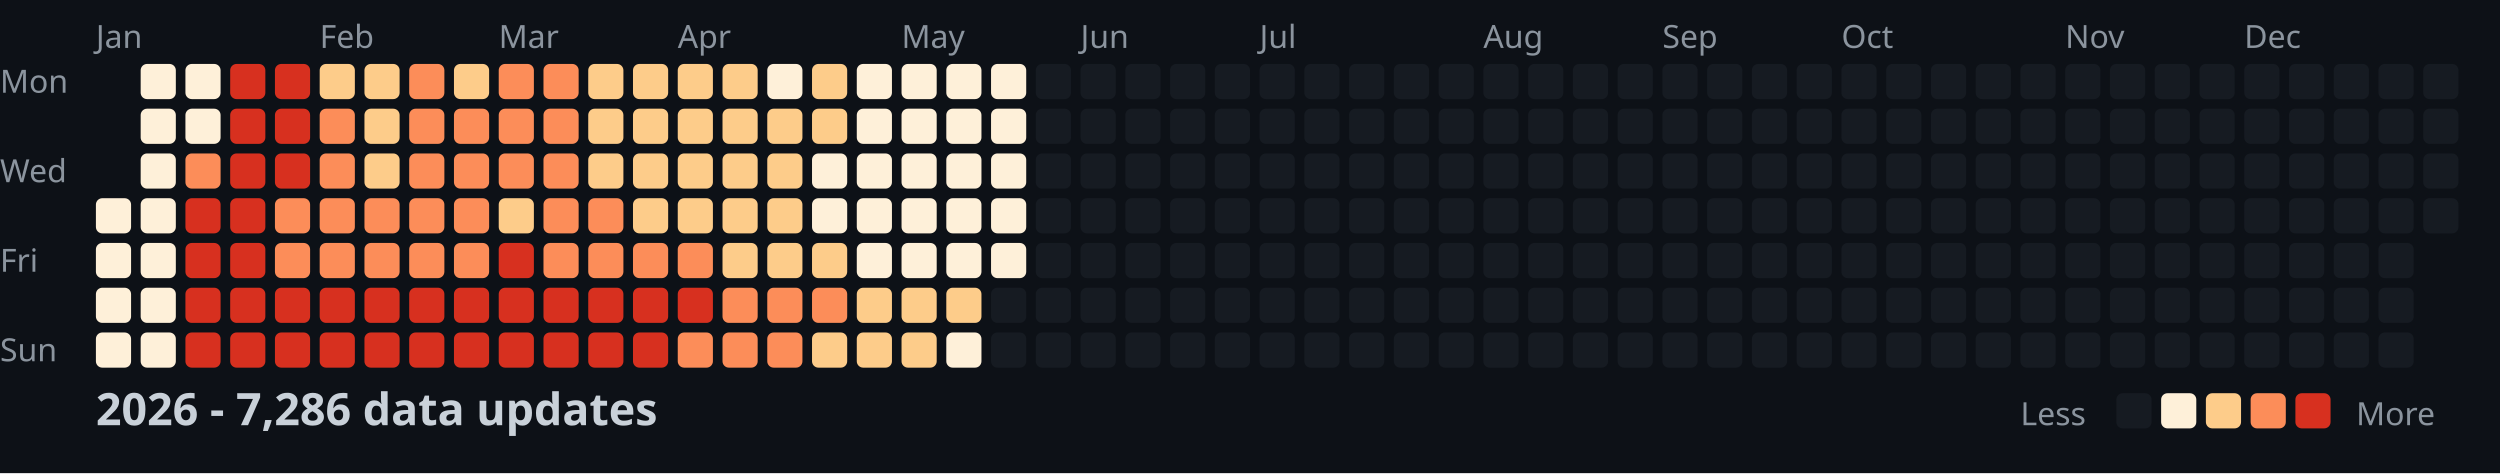
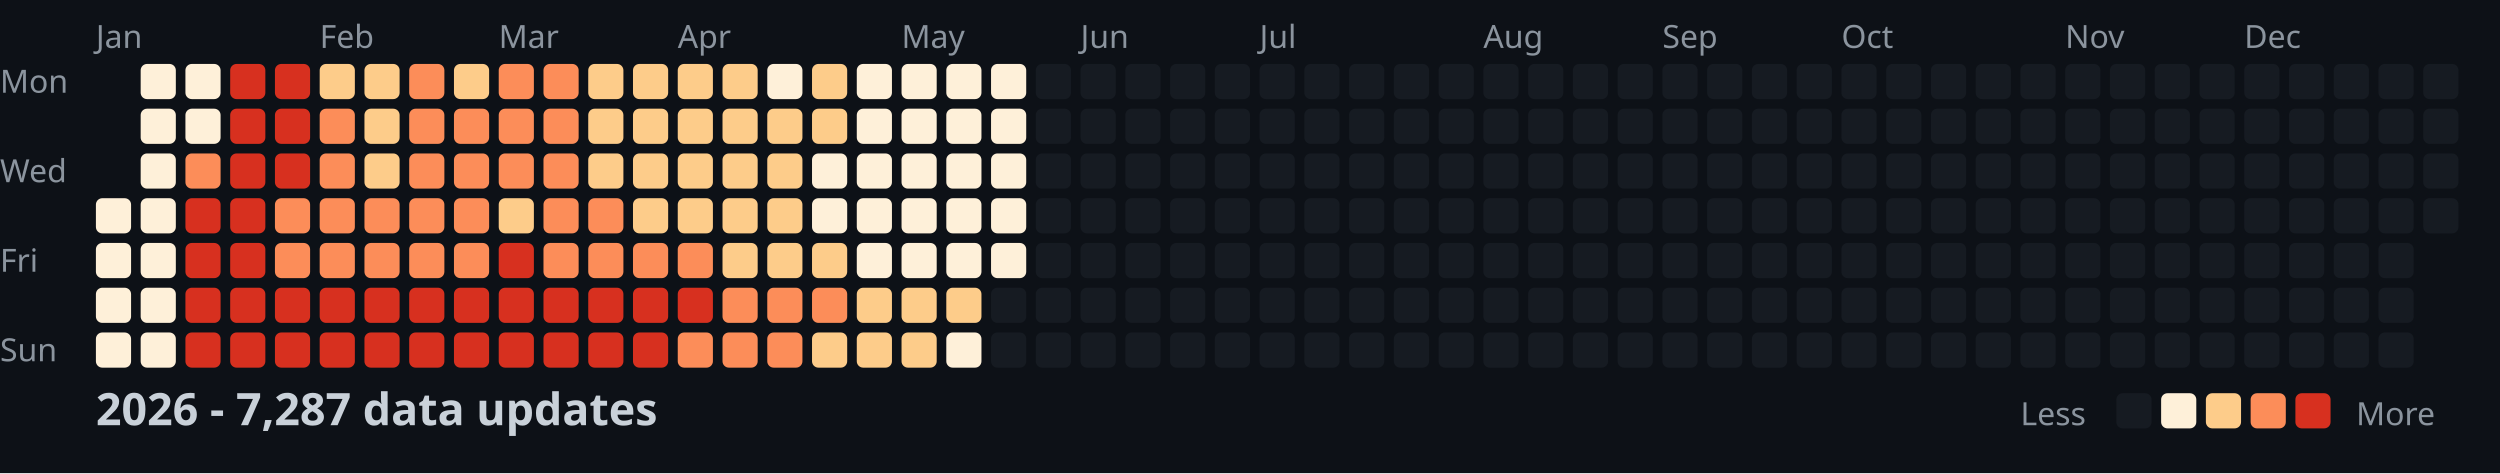
<svg xmlns="http://www.w3.org/2000/svg" width="782" height="148">
  <style>
    .month { font: 10px sans-serif; fill: #8b949e; }
    .day { font: 10px sans-serif; fill: #8b949e; }
    .title { font: bold 14px sans-serif; fill: #c9d1d9; }
    .legend { font: 10px sans-serif; fill: #8b949e; }
  </style>
  <rect width="100%" height="100%" fill="#0d1117" />
  <text x="0" y="29" class="day">Mon</text>
  <text x="0" y="57" class="day">Wed</text>
  <text x="0" y="85" class="day">Fri</text>
  <text x="0" y="113" class="day">Sun</text>
  <text x="30" y="15" class="month">Jan</text>
  <text x="100" y="15" class="month">Feb</text>
  <text x="156" y="15" class="month">Mar</text>
  <text x="212" y="15" class="month">Apr</text>
  <text x="282" y="15" class="month">May</text>
  <text x="338" y="15" class="month">Jun</text>
  <text x="394" y="15" class="month">Jul</text>
  <text x="464" y="15" class="month">Aug</text>
  <text x="520" y="15" class="month">Sep</text>
  <text x="576" y="15" class="month">Oct</text>
  <text x="646" y="15" class="month">Nov</text>
  <text x="702" y="15" class="month">Dec</text>
  <rect x="30" y="62" width="11" height="11" fill="#fef0d9" rx="2" />
  <rect x="30" y="76" width="11" height="11" fill="#fef0d9" rx="2" />
  <rect x="30" y="90" width="11" height="11" fill="#fef0d9" rx="2" />
  <rect x="30" y="104" width="11" height="11" fill="#fef0d9" rx="2" />
  <rect x="44" y="20" width="11" height="11" fill="#fef0d9" rx="2" />
  <rect x="44" y="34" width="11" height="11" fill="#fef0d9" rx="2" />
  <rect x="44" y="48" width="11" height="11" fill="#fef0d9" rx="2" />
  <rect x="44" y="62" width="11" height="11" fill="#fef0d9" rx="2" />
  <rect x="44" y="76" width="11" height="11" fill="#fef0d9" rx="2" />
  <rect x="44" y="90" width="11" height="11" fill="#fef0d9" rx="2" />
  <rect x="44" y="104" width="11" height="11" fill="#fef0d9" rx="2" />
  <rect x="58" y="20" width="11" height="11" fill="#fef0d9" rx="2" />
  <rect x="58" y="34" width="11" height="11" fill="#fef0d9" rx="2" />
  <rect x="58" y="48" width="11" height="11" fill="#fc8d59" rx="2" />
  <rect x="58" y="62" width="11" height="11" fill="#d7301f" rx="2" />
  <rect x="58" y="76" width="11" height="11" fill="#d7301f" rx="2" />
  <rect x="58" y="90" width="11" height="11" fill="#d7301f" rx="2" />
  <rect x="58" y="104" width="11" height="11" fill="#d7301f" rx="2" />
  <rect x="72" y="20" width="11" height="11" fill="#d7301f" rx="2" />
  <rect x="72" y="34" width="11" height="11" fill="#d7301f" rx="2" />
  <rect x="72" y="48" width="11" height="11" fill="#d7301f" rx="2" />
  <rect x="72" y="62" width="11" height="11" fill="#d7301f" rx="2" />
  <rect x="72" y="76" width="11" height="11" fill="#d7301f" rx="2" />
  <rect x="72" y="90" width="11" height="11" fill="#d7301f" rx="2" />
  <rect x="72" y="104" width="11" height="11" fill="#d7301f" rx="2" />
  <rect x="86" y="20" width="11" height="11" fill="#d7301f" rx="2" />
  <rect x="86" y="34" width="11" height="11" fill="#d7301f" rx="2" />
  <rect x="86" y="48" width="11" height="11" fill="#d7301f" rx="2" />
  <rect x="86" y="62" width="11" height="11" fill="#fc8d59" rx="2" />
  <rect x="86" y="76" width="11" height="11" fill="#fc8d59" rx="2" />
  <rect x="86" y="90" width="11" height="11" fill="#d7301f" rx="2" />
  <rect x="86" y="104" width="11" height="11" fill="#d7301f" rx="2" />
  <rect x="100" y="20" width="11" height="11" fill="#fdcc8a" rx="2" />
  <rect x="100" y="34" width="11" height="11" fill="#fc8d59" rx="2" />
  <rect x="100" y="48" width="11" height="11" fill="#fc8d59" rx="2" />
  <rect x="100" y="62" width="11" height="11" fill="#fc8d59" rx="2" />
  <rect x="100" y="76" width="11" height="11" fill="#fc8d59" rx="2" />
  <rect x="100" y="90" width="11" height="11" fill="#d7301f" rx="2" />
  <rect x="100" y="104" width="11" height="11" fill="#d7301f" rx="2" />
  <rect x="114" y="20" width="11" height="11" fill="#fdcc8a" rx="2" />
  <rect x="114" y="34" width="11" height="11" fill="#fdcc8a" rx="2" />
  <rect x="114" y="48" width="11" height="11" fill="#fdcc8a" rx="2" />
  <rect x="114" y="62" width="11" height="11" fill="#fc8d59" rx="2" />
  <rect x="114" y="76" width="11" height="11" fill="#fc8d59" rx="2" />
  <rect x="114" y="90" width="11" height="11" fill="#d7301f" rx="2" />
  <rect x="114" y="104" width="11" height="11" fill="#d7301f" rx="2" />
  <rect x="128" y="20" width="11" height="11" fill="#fc8d59" rx="2" />
  <rect x="128" y="34" width="11" height="11" fill="#fc8d59" rx="2" />
  <rect x="128" y="48" width="11" height="11" fill="#fc8d59" rx="2" />
  <rect x="128" y="62" width="11" height="11" fill="#fc8d59" rx="2" />
  <rect x="128" y="76" width="11" height="11" fill="#fc8d59" rx="2" />
  <rect x="128" y="90" width="11" height="11" fill="#d7301f" rx="2" />
  <rect x="128" y="104" width="11" height="11" fill="#d7301f" rx="2" />
  <rect x="142" y="20" width="11" height="11" fill="#fdcc8a" rx="2" />
  <rect x="142" y="34" width="11" height="11" fill="#fc8d59" rx="2" />
  <rect x="142" y="48" width="11" height="11" fill="#fc8d59" rx="2" />
  <rect x="142" y="62" width="11" height="11" fill="#fc8d59" rx="2" />
  <rect x="142" y="76" width="11" height="11" fill="#fc8d59" rx="2" />
  <rect x="142" y="90" width="11" height="11" fill="#d7301f" rx="2" />
  <rect x="142" y="104" width="11" height="11" fill="#d7301f" rx="2" />
  <rect x="156" y="20" width="11" height="11" fill="#fc8d59" rx="2" />
  <rect x="156" y="34" width="11" height="11" fill="#fc8d59" rx="2" />
  <rect x="156" y="48" width="11" height="11" fill="#fc8d59" rx="2" />
  <rect x="156" y="62" width="11" height="11" fill="#fdcc8a" rx="2" />
  <rect x="156" y="76" width="11" height="11" fill="#d7301f" rx="2" />
  <rect x="156" y="90" width="11" height="11" fill="#d7301f" rx="2" />
  <rect x="156" y="104" width="11" height="11" fill="#d7301f" rx="2" />
  <rect x="170" y="20" width="11" height="11" fill="#fc8d59" rx="2" />
  <rect x="170" y="34" width="11" height="11" fill="#fc8d59" rx="2" />
  <rect x="170" y="48" width="11" height="11" fill="#fc8d59" rx="2" />
  <rect x="170" y="62" width="11" height="11" fill="#fc8d59" rx="2" />
  <rect x="170" y="76" width="11" height="11" fill="#fc8d59" rx="2" />
  <rect x="170" y="90" width="11" height="11" fill="#d7301f" rx="2" />
  <rect x="170" y="104" width="11" height="11" fill="#d7301f" rx="2" />
  <rect x="184" y="20" width="11" height="11" fill="#fdcc8a" rx="2" />
  <rect x="184" y="34" width="11" height="11" fill="#fdcc8a" rx="2" />
  <rect x="184" y="48" width="11" height="11" fill="#fdcc8a" rx="2" />
  <rect x="184" y="62" width="11" height="11" fill="#fc8d59" rx="2" />
  <rect x="184" y="76" width="11" height="11" fill="#fc8d59" rx="2" />
  <rect x="184" y="90" width="11" height="11" fill="#d7301f" rx="2" />
  <rect x="184" y="104" width="11" height="11" fill="#d7301f" rx="2" />
  <rect x="198" y="20" width="11" height="11" fill="#fdcc8a" rx="2" />
  <rect x="198" y="34" width="11" height="11" fill="#fdcc8a" rx="2" />
  <rect x="198" y="48" width="11" height="11" fill="#fdcc8a" rx="2" />
  <rect x="198" y="62" width="11" height="11" fill="#fdcc8a" rx="2" />
  <rect x="198" y="76" width="11" height="11" fill="#fc8d59" rx="2" />
  <rect x="198" y="90" width="11" height="11" fill="#d7301f" rx="2" />
  <rect x="198" y="104" width="11" height="11" fill="#d7301f" rx="2" />
  <rect x="212" y="20" width="11" height="11" fill="#fdcc8a" rx="2" />
  <rect x="212" y="34" width="11" height="11" fill="#fdcc8a" rx="2" />
  <rect x="212" y="48" width="11" height="11" fill="#fdcc8a" rx="2" />
  <rect x="212" y="62" width="11" height="11" fill="#fdcc8a" rx="2" />
  <rect x="212" y="76" width="11" height="11" fill="#fc8d59" rx="2" />
  <rect x="212" y="90" width="11" height="11" fill="#d7301f" rx="2" />
  <rect x="212" y="104" width="11" height="11" fill="#fc8d59" rx="2" />
  <rect x="226" y="20" width="11" height="11" fill="#fdcc8a" rx="2" />
  <rect x="226" y="34" width="11" height="11" fill="#fdcc8a" rx="2" />
  <rect x="226" y="48" width="11" height="11" fill="#fdcc8a" rx="2" />
  <rect x="226" y="62" width="11" height="11" fill="#fdcc8a" rx="2" />
  <rect x="226" y="76" width="11" height="11" fill="#fdcc8a" rx="2" />
  <rect x="226" y="90" width="11" height="11" fill="#fc8d59" rx="2" />
  <rect x="226" y="104" width="11" height="11" fill="#fc8d59" rx="2" />
  <rect x="240" y="20" width="11" height="11" fill="#fef0d9" rx="2" />
  <rect x="240" y="34" width="11" height="11" fill="#fdcc8a" rx="2" />
  <rect x="240" y="48" width="11" height="11" fill="#fdcc8a" rx="2" />
  <rect x="240" y="62" width="11" height="11" fill="#fdcc8a" rx="2" />
  <rect x="240" y="76" width="11" height="11" fill="#fdcc8a" rx="2" />
  <rect x="240" y="90" width="11" height="11" fill="#fc8d59" rx="2" />
  <rect x="240" y="104" width="11" height="11" fill="#fc8d59" rx="2" />
  <rect x="254" y="20" width="11" height="11" fill="#fdcc8a" rx="2" />
  <rect x="254" y="34" width="11" height="11" fill="#fdcc8a" rx="2" />
  <rect x="254" y="48" width="11" height="11" fill="#fef0d9" rx="2" />
  <rect x="254" y="62" width="11" height="11" fill="#fef0d9" rx="2" />
  <rect x="254" y="76" width="11" height="11" fill="#fdcc8a" rx="2" />
  <rect x="254" y="90" width="11" height="11" fill="#fc8d59" rx="2" />
  <rect x="254" y="104" width="11" height="11" fill="#fdcc8a" rx="2" />
  <rect x="268" y="20" width="11" height="11" fill="#fef0d9" rx="2" />
  <rect x="268" y="34" width="11" height="11" fill="#fef0d9" rx="2" />
  <rect x="268" y="48" width="11" height="11" fill="#fef0d9" rx="2" />
  <rect x="268" y="62" width="11" height="11" fill="#fef0d9" rx="2" />
  <rect x="268" y="76" width="11" height="11" fill="#fef0d9" rx="2" />
  <rect x="268" y="90" width="11" height="11" fill="#fdcc8a" rx="2" />
  <rect x="268" y="104" width="11" height="11" fill="#fdcc8a" rx="2" />
  <rect x="282" y="20" width="11" height="11" fill="#fef0d9" rx="2" />
  <rect x="282" y="34" width="11" height="11" fill="#fef0d9" rx="2" />
  <rect x="282" y="48" width="11" height="11" fill="#fef0d9" rx="2" />
  <rect x="282" y="62" width="11" height="11" fill="#fef0d9" rx="2" />
  <rect x="282" y="76" width="11" height="11" fill="#fef0d9" rx="2" />
  <rect x="282" y="90" width="11" height="11" fill="#fdcc8a" rx="2" />
  <rect x="282" y="104" width="11" height="11" fill="#fdcc8a" rx="2" />
  <rect x="296" y="20" width="11" height="11" fill="#fef0d9" rx="2" />
  <rect x="296" y="34" width="11" height="11" fill="#fef0d9" rx="2" />
  <rect x="296" y="48" width="11" height="11" fill="#fef0d9" rx="2" />
  <rect x="296" y="62" width="11" height="11" fill="#fef0d9" rx="2" />
  <rect x="296" y="76" width="11" height="11" fill="#fef0d9" rx="2" />
  <rect x="296" y="90" width="11" height="11" fill="#fdcc8a" rx="2" />
  <rect x="296" y="104" width="11" height="11" fill="#fef0d9" rx="2" />
  <rect x="310" y="20" width="11" height="11" fill="#fef0d9" rx="2" />
  <rect x="310" y="34" width="11" height="11" fill="#fef0d9" rx="2" />
  <rect x="310" y="48" width="11" height="11" fill="#fef0d9" rx="2" />
  <rect x="310" y="62" width="11" height="11" fill="#fef0d9" rx="2" />
  <rect x="310" y="76" width="11" height="11" fill="#fef0d9" rx="2" />
  <rect x="310" y="90" width="11" height="11" fill="#161b22" rx="2" />
  <rect x="310" y="104" width="11" height="11" fill="#161b22" rx="2" />
  <rect x="324" y="20" width="11" height="11" fill="#161b22" rx="2" />
  <rect x="324" y="34" width="11" height="11" fill="#161b22" rx="2" />
  <rect x="324" y="48" width="11" height="11" fill="#161b22" rx="2" />
  <rect x="324" y="62" width="11" height="11" fill="#161b22" rx="2" />
  <rect x="324" y="76" width="11" height="11" fill="#161b22" rx="2" />
  <rect x="324" y="90" width="11" height="11" fill="#161b22" rx="2" />
  <rect x="324" y="104" width="11" height="11" fill="#161b22" rx="2" />
  <rect x="338" y="20" width="11" height="11" fill="#161b22" rx="2" />
  <rect x="338" y="34" width="11" height="11" fill="#161b22" rx="2" />
  <rect x="338" y="48" width="11" height="11" fill="#161b22" rx="2" />
  <rect x="338" y="62" width="11" height="11" fill="#161b22" rx="2" />
  <rect x="338" y="76" width="11" height="11" fill="#161b22" rx="2" />
  <rect x="338" y="90" width="11" height="11" fill="#161b22" rx="2" />
  <rect x="338" y="104" width="11" height="11" fill="#161b22" rx="2" />
  <rect x="352" y="20" width="11" height="11" fill="#161b22" rx="2" />
  <rect x="352" y="34" width="11" height="11" fill="#161b22" rx="2" />
  <rect x="352" y="48" width="11" height="11" fill="#161b22" rx="2" />
  <rect x="352" y="62" width="11" height="11" fill="#161b22" rx="2" />
  <rect x="352" y="76" width="11" height="11" fill="#161b22" rx="2" />
  <rect x="352" y="90" width="11" height="11" fill="#161b22" rx="2" />
  <rect x="352" y="104" width="11" height="11" fill="#161b22" rx="2" />
  <rect x="366" y="20" width="11" height="11" fill="#161b22" rx="2" />
  <rect x="366" y="34" width="11" height="11" fill="#161b22" rx="2" />
  <rect x="366" y="48" width="11" height="11" fill="#161b22" rx="2" />
  <rect x="366" y="62" width="11" height="11" fill="#161b22" rx="2" />
  <rect x="366" y="76" width="11" height="11" fill="#161b22" rx="2" />
  <rect x="366" y="90" width="11" height="11" fill="#161b22" rx="2" />
  <rect x="366" y="104" width="11" height="11" fill="#161b22" rx="2" />
  <rect x="380" y="20" width="11" height="11" fill="#161b22" rx="2" />
  <rect x="380" y="34" width="11" height="11" fill="#161b22" rx="2" />
  <rect x="380" y="48" width="11" height="11" fill="#161b22" rx="2" />
  <rect x="380" y="62" width="11" height="11" fill="#161b22" rx="2" />
  <rect x="380" y="76" width="11" height="11" fill="#161b22" rx="2" />
  <rect x="380" y="90" width="11" height="11" fill="#161b22" rx="2" />
  <rect x="380" y="104" width="11" height="11" fill="#161b22" rx="2" />
  <rect x="394" y="20" width="11" height="11" fill="#161b22" rx="2" />
  <rect x="394" y="34" width="11" height="11" fill="#161b22" rx="2" />
  <rect x="394" y="48" width="11" height="11" fill="#161b22" rx="2" />
  <rect x="394" y="62" width="11" height="11" fill="#161b22" rx="2" />
  <rect x="394" y="76" width="11" height="11" fill="#161b22" rx="2" />
  <rect x="394" y="90" width="11" height="11" fill="#161b22" rx="2" />
  <rect x="394" y="104" width="11" height="11" fill="#161b22" rx="2" />
  <rect x="408" y="20" width="11" height="11" fill="#161b22" rx="2" />
  <rect x="408" y="34" width="11" height="11" fill="#161b22" rx="2" />
  <rect x="408" y="48" width="11" height="11" fill="#161b22" rx="2" />
  <rect x="408" y="62" width="11" height="11" fill="#161b22" rx="2" />
  <rect x="408" y="76" width="11" height="11" fill="#161b22" rx="2" />
  <rect x="408" y="90" width="11" height="11" fill="#161b22" rx="2" />
  <rect x="408" y="104" width="11" height="11" fill="#161b22" rx="2" />
  <rect x="422" y="20" width="11" height="11" fill="#161b22" rx="2" />
  <rect x="422" y="34" width="11" height="11" fill="#161b22" rx="2" />
  <rect x="422" y="48" width="11" height="11" fill="#161b22" rx="2" />
  <rect x="422" y="62" width="11" height="11" fill="#161b22" rx="2" />
  <rect x="422" y="76" width="11" height="11" fill="#161b22" rx="2" />
  <rect x="422" y="90" width="11" height="11" fill="#161b22" rx="2" />
  <rect x="422" y="104" width="11" height="11" fill="#161b22" rx="2" />
  <rect x="436" y="20" width="11" height="11" fill="#161b22" rx="2" />
  <rect x="436" y="34" width="11" height="11" fill="#161b22" rx="2" />
  <rect x="436" y="48" width="11" height="11" fill="#161b22" rx="2" />
  <rect x="436" y="62" width="11" height="11" fill="#161b22" rx="2" />
  <rect x="436" y="76" width="11" height="11" fill="#161b22" rx="2" />
  <rect x="436" y="90" width="11" height="11" fill="#161b22" rx="2" />
  <rect x="436" y="104" width="11" height="11" fill="#161b22" rx="2" />
  <rect x="450" y="20" width="11" height="11" fill="#161b22" rx="2" />
  <rect x="450" y="34" width="11" height="11" fill="#161b22" rx="2" />
  <rect x="450" y="48" width="11" height="11" fill="#161b22" rx="2" />
  <rect x="450" y="62" width="11" height="11" fill="#161b22" rx="2" />
  <rect x="450" y="76" width="11" height="11" fill="#161b22" rx="2" />
  <rect x="450" y="90" width="11" height="11" fill="#161b22" rx="2" />
  <rect x="450" y="104" width="11" height="11" fill="#161b22" rx="2" />
  <rect x="464" y="20" width="11" height="11" fill="#161b22" rx="2" />
  <rect x="464" y="34" width="11" height="11" fill="#161b22" rx="2" />
  <rect x="464" y="48" width="11" height="11" fill="#161b22" rx="2" />
  <rect x="464" y="62" width="11" height="11" fill="#161b22" rx="2" />
  <rect x="464" y="76" width="11" height="11" fill="#161b22" rx="2" />
  <rect x="464" y="90" width="11" height="11" fill="#161b22" rx="2" />
  <rect x="464" y="104" width="11" height="11" fill="#161b22" rx="2" />
  <rect x="478" y="20" width="11" height="11" fill="#161b22" rx="2" />
  <rect x="478" y="34" width="11" height="11" fill="#161b22" rx="2" />
  <rect x="478" y="48" width="11" height="11" fill="#161b22" rx="2" />
  <rect x="478" y="62" width="11" height="11" fill="#161b22" rx="2" />
  <rect x="478" y="76" width="11" height="11" fill="#161b22" rx="2" />
  <rect x="478" y="90" width="11" height="11" fill="#161b22" rx="2" />
  <rect x="478" y="104" width="11" height="11" fill="#161b22" rx="2" />
  <rect x="492" y="20" width="11" height="11" fill="#161b22" rx="2" />
  <rect x="492" y="34" width="11" height="11" fill="#161b22" rx="2" />
  <rect x="492" y="48" width="11" height="11" fill="#161b22" rx="2" />
  <rect x="492" y="62" width="11" height="11" fill="#161b22" rx="2" />
  <rect x="492" y="76" width="11" height="11" fill="#161b22" rx="2" />
  <rect x="492" y="90" width="11" height="11" fill="#161b22" rx="2" />
  <rect x="492" y="104" width="11" height="11" fill="#161b22" rx="2" />
  <rect x="506" y="20" width="11" height="11" fill="#161b22" rx="2" />
  <rect x="506" y="34" width="11" height="11" fill="#161b22" rx="2" />
  <rect x="506" y="48" width="11" height="11" fill="#161b22" rx="2" />
  <rect x="506" y="62" width="11" height="11" fill="#161b22" rx="2" />
  <rect x="506" y="76" width="11" height="11" fill="#161b22" rx="2" />
  <rect x="506" y="90" width="11" height="11" fill="#161b22" rx="2" />
  <rect x="506" y="104" width="11" height="11" fill="#161b22" rx="2" />
  <rect x="520" y="20" width="11" height="11" fill="#161b22" rx="2" />
  <rect x="520" y="34" width="11" height="11" fill="#161b22" rx="2" />
  <rect x="520" y="48" width="11" height="11" fill="#161b22" rx="2" />
  <rect x="520" y="62" width="11" height="11" fill="#161b22" rx="2" />
  <rect x="520" y="76" width="11" height="11" fill="#161b22" rx="2" />
  <rect x="520" y="90" width="11" height="11" fill="#161b22" rx="2" />
  <rect x="520" y="104" width="11" height="11" fill="#161b22" rx="2" />
  <rect x="534" y="20" width="11" height="11" fill="#161b22" rx="2" />
  <rect x="534" y="34" width="11" height="11" fill="#161b22" rx="2" />
  <rect x="534" y="48" width="11" height="11" fill="#161b22" rx="2" />
  <rect x="534" y="62" width="11" height="11" fill="#161b22" rx="2" />
  <rect x="534" y="76" width="11" height="11" fill="#161b22" rx="2" />
  <rect x="534" y="90" width="11" height="11" fill="#161b22" rx="2" />
  <rect x="534" y="104" width="11" height="11" fill="#161b22" rx="2" />
  <rect x="548" y="20" width="11" height="11" fill="#161b22" rx="2" />
  <rect x="548" y="34" width="11" height="11" fill="#161b22" rx="2" />
  <rect x="548" y="48" width="11" height="11" fill="#161b22" rx="2" />
  <rect x="548" y="62" width="11" height="11" fill="#161b22" rx="2" />
  <rect x="548" y="76" width="11" height="11" fill="#161b22" rx="2" />
  <rect x="548" y="90" width="11" height="11" fill="#161b22" rx="2" />
  <rect x="548" y="104" width="11" height="11" fill="#161b22" rx="2" />
  <rect x="562" y="20" width="11" height="11" fill="#161b22" rx="2" />
  <rect x="562" y="34" width="11" height="11" fill="#161b22" rx="2" />
  <rect x="562" y="48" width="11" height="11" fill="#161b22" rx="2" />
  <rect x="562" y="62" width="11" height="11" fill="#161b22" rx="2" />
  <rect x="562" y="76" width="11" height="11" fill="#161b22" rx="2" />
  <rect x="562" y="90" width="11" height="11" fill="#161b22" rx="2" />
  <rect x="562" y="104" width="11" height="11" fill="#161b22" rx="2" />
  <rect x="576" y="20" width="11" height="11" fill="#161b22" rx="2" />
  <rect x="576" y="34" width="11" height="11" fill="#161b22" rx="2" />
  <rect x="576" y="48" width="11" height="11" fill="#161b22" rx="2" />
  <rect x="576" y="62" width="11" height="11" fill="#161b22" rx="2" />
  <rect x="576" y="76" width="11" height="11" fill="#161b22" rx="2" />
  <rect x="576" y="90" width="11" height="11" fill="#161b22" rx="2" />
  <rect x="576" y="104" width="11" height="11" fill="#161b22" rx="2" />
  <rect x="590" y="20" width="11" height="11" fill="#161b22" rx="2" />
  <rect x="590" y="34" width="11" height="11" fill="#161b22" rx="2" />
  <rect x="590" y="48" width="11" height="11" fill="#161b22" rx="2" />
  <rect x="590" y="62" width="11" height="11" fill="#161b22" rx="2" />
  <rect x="590" y="76" width="11" height="11" fill="#161b22" rx="2" />
  <rect x="590" y="90" width="11" height="11" fill="#161b22" rx="2" />
  <rect x="590" y="104" width="11" height="11" fill="#161b22" rx="2" />
  <rect x="604" y="20" width="11" height="11" fill="#161b22" rx="2" />
  <rect x="604" y="34" width="11" height="11" fill="#161b22" rx="2" />
  <rect x="604" y="48" width="11" height="11" fill="#161b22" rx="2" />
  <rect x="604" y="62" width="11" height="11" fill="#161b22" rx="2" />
  <rect x="604" y="76" width="11" height="11" fill="#161b22" rx="2" />
  <rect x="604" y="90" width="11" height="11" fill="#161b22" rx="2" />
  <rect x="604" y="104" width="11" height="11" fill="#161b22" rx="2" />
  <rect x="618" y="20" width="11" height="11" fill="#161b22" rx="2" />
  <rect x="618" y="34" width="11" height="11" fill="#161b22" rx="2" />
  <rect x="618" y="48" width="11" height="11" fill="#161b22" rx="2" />
  <rect x="618" y="62" width="11" height="11" fill="#161b22" rx="2" />
  <rect x="618" y="76" width="11" height="11" fill="#161b22" rx="2" />
  <rect x="618" y="90" width="11" height="11" fill="#161b22" rx="2" />
  <rect x="618" y="104" width="11" height="11" fill="#161b22" rx="2" />
  <rect x="632" y="20" width="11" height="11" fill="#161b22" rx="2" />
  <rect x="632" y="34" width="11" height="11" fill="#161b22" rx="2" />
  <rect x="632" y="48" width="11" height="11" fill="#161b22" rx="2" />
  <rect x="632" y="62" width="11" height="11" fill="#161b22" rx="2" />
  <rect x="632" y="76" width="11" height="11" fill="#161b22" rx="2" />
  <rect x="632" y="90" width="11" height="11" fill="#161b22" rx="2" />
  <rect x="632" y="104" width="11" height="11" fill="#161b22" rx="2" />
  <rect x="646" y="20" width="11" height="11" fill="#161b22" rx="2" />
  <rect x="646" y="34" width="11" height="11" fill="#161b22" rx="2" />
  <rect x="646" y="48" width="11" height="11" fill="#161b22" rx="2" />
  <rect x="646" y="62" width="11" height="11" fill="#161b22" rx="2" />
  <rect x="646" y="76" width="11" height="11" fill="#161b22" rx="2" />
  <rect x="646" y="90" width="11" height="11" fill="#161b22" rx="2" />
  <rect x="646" y="104" width="11" height="11" fill="#161b22" rx="2" />
  <rect x="660" y="20" width="11" height="11" fill="#161b22" rx="2" />
  <rect x="660" y="34" width="11" height="11" fill="#161b22" rx="2" />
  <rect x="660" y="48" width="11" height="11" fill="#161b22" rx="2" />
  <rect x="660" y="62" width="11" height="11" fill="#161b22" rx="2" />
  <rect x="660" y="76" width="11" height="11" fill="#161b22" rx="2" />
  <rect x="660" y="90" width="11" height="11" fill="#161b22" rx="2" />
  <rect x="660" y="104" width="11" height="11" fill="#161b22" rx="2" />
  <rect x="674" y="20" width="11" height="11" fill="#161b22" rx="2" />
  <rect x="674" y="34" width="11" height="11" fill="#161b22" rx="2" />
  <rect x="674" y="48" width="11" height="11" fill="#161b22" rx="2" />
  <rect x="674" y="62" width="11" height="11" fill="#161b22" rx="2" />
  <rect x="674" y="76" width="11" height="11" fill="#161b22" rx="2" />
  <rect x="674" y="90" width="11" height="11" fill="#161b22" rx="2" />
  <rect x="674" y="104" width="11" height="11" fill="#161b22" rx="2" />
  <rect x="688" y="20" width="11" height="11" fill="#161b22" rx="2" />
  <rect x="688" y="34" width="11" height="11" fill="#161b22" rx="2" />
  <rect x="688" y="48" width="11" height="11" fill="#161b22" rx="2" />
  <rect x="688" y="62" width="11" height="11" fill="#161b22" rx="2" />
  <rect x="688" y="76" width="11" height="11" fill="#161b22" rx="2" />
  <rect x="688" y="90" width="11" height="11" fill="#161b22" rx="2" />
  <rect x="688" y="104" width="11" height="11" fill="#161b22" rx="2" />
  <rect x="702" y="20" width="11" height="11" fill="#161b22" rx="2" />
  <rect x="702" y="34" width="11" height="11" fill="#161b22" rx="2" />
  <rect x="702" y="48" width="11" height="11" fill="#161b22" rx="2" />
  <rect x="702" y="62" width="11" height="11" fill="#161b22" rx="2" />
  <rect x="702" y="76" width="11" height="11" fill="#161b22" rx="2" />
  <rect x="702" y="90" width="11" height="11" fill="#161b22" rx="2" />
  <rect x="702" y="104" width="11" height="11" fill="#161b22" rx="2" />
  <rect x="716" y="20" width="11" height="11" fill="#161b22" rx="2" />
  <rect x="716" y="34" width="11" height="11" fill="#161b22" rx="2" />
  <rect x="716" y="48" width="11" height="11" fill="#161b22" rx="2" />
  <rect x="716" y="62" width="11" height="11" fill="#161b22" rx="2" />
  <rect x="716" y="76" width="11" height="11" fill="#161b22" rx="2" />
  <rect x="716" y="90" width="11" height="11" fill="#161b22" rx="2" />
  <rect x="716" y="104" width="11" height="11" fill="#161b22" rx="2" />
  <rect x="730" y="20" width="11" height="11" fill="#161b22" rx="2" />
  <rect x="730" y="34" width="11" height="11" fill="#161b22" rx="2" />
  <rect x="730" y="48" width="11" height="11" fill="#161b22" rx="2" />
  <rect x="730" y="62" width="11" height="11" fill="#161b22" rx="2" />
  <rect x="730" y="76" width="11" height="11" fill="#161b22" rx="2" />
  <rect x="730" y="90" width="11" height="11" fill="#161b22" rx="2" />
  <rect x="730" y="104" width="11" height="11" fill="#161b22" rx="2" />
  <rect x="744" y="20" width="11" height="11" fill="#161b22" rx="2" />
  <rect x="744" y="34" width="11" height="11" fill="#161b22" rx="2" />
  <rect x="744" y="48" width="11" height="11" fill="#161b22" rx="2" />
  <rect x="744" y="62" width="11" height="11" fill="#161b22" rx="2" />
  <rect x="744" y="76" width="11" height="11" fill="#161b22" rx="2" />
  <rect x="744" y="90" width="11" height="11" fill="#161b22" rx="2" />
  <rect x="744" y="104" width="11" height="11" fill="#161b22" rx="2" />
  <rect x="758" y="20" width="11" height="11" fill="#161b22" rx="2" />
  <rect x="758" y="34" width="11" height="11" fill="#161b22" rx="2" />
  <rect x="758" y="48" width="11" height="11" fill="#161b22" rx="2" />
  <rect x="758" y="62" width="11" height="11" fill="#161b22" rx="2" />
-   <text x="30" y="133" class="title">2026 - 7,286 data updates</text>
+   <text x="30" y="133" class="title">2026 - 7,287 data updates</text>
  <text x="632" y="133" class="legend">Less</text>
  <rect x="662" y="123" width="11" height="11" fill="#161b22" rx="2" />
  <rect x="676" y="123" width="11" height="11" fill="#fef0d9" rx="2" />
  <rect x="690" y="123" width="11" height="11" fill="#fdcc8a" rx="2" />
  <rect x="704" y="123" width="11" height="11" fill="#fc8d59" rx="2" />
  <rect x="718" y="123" width="11" height="11" fill="#d7301f" rx="2" />
  <text x="737" y="133" class="legend">More</text>
</svg>
